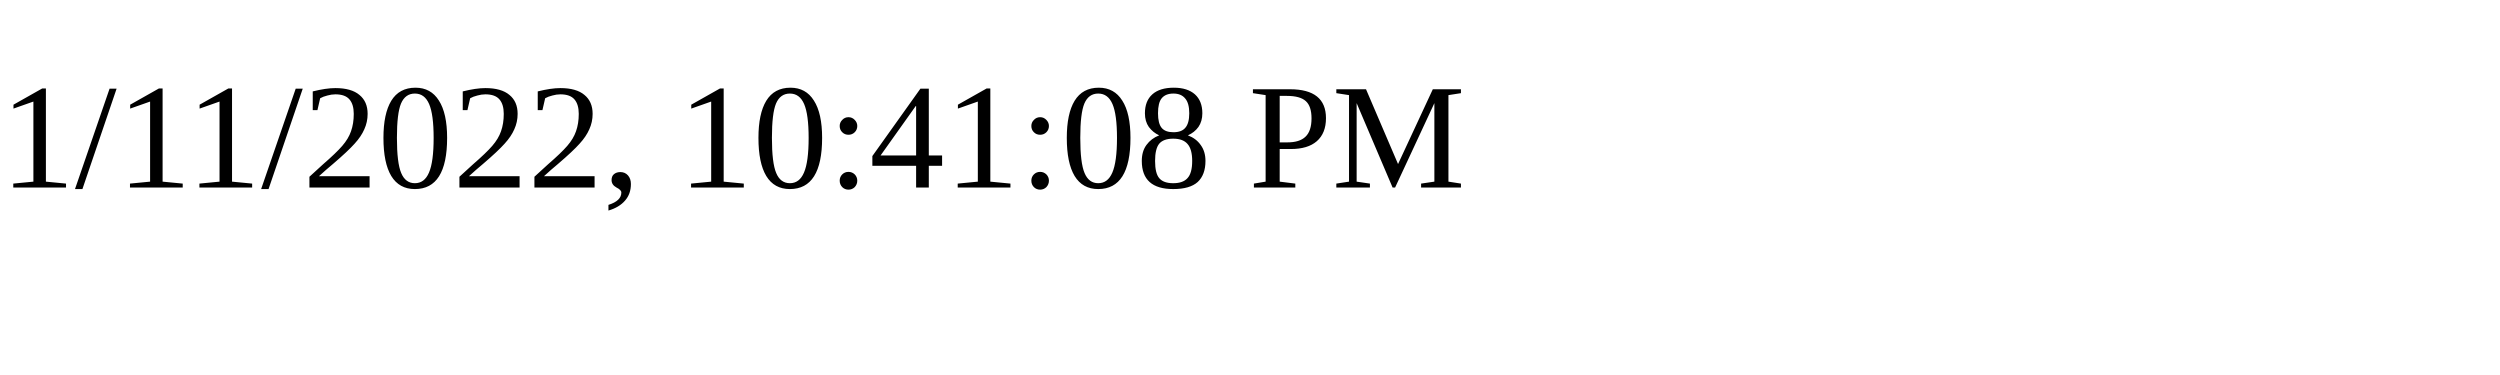
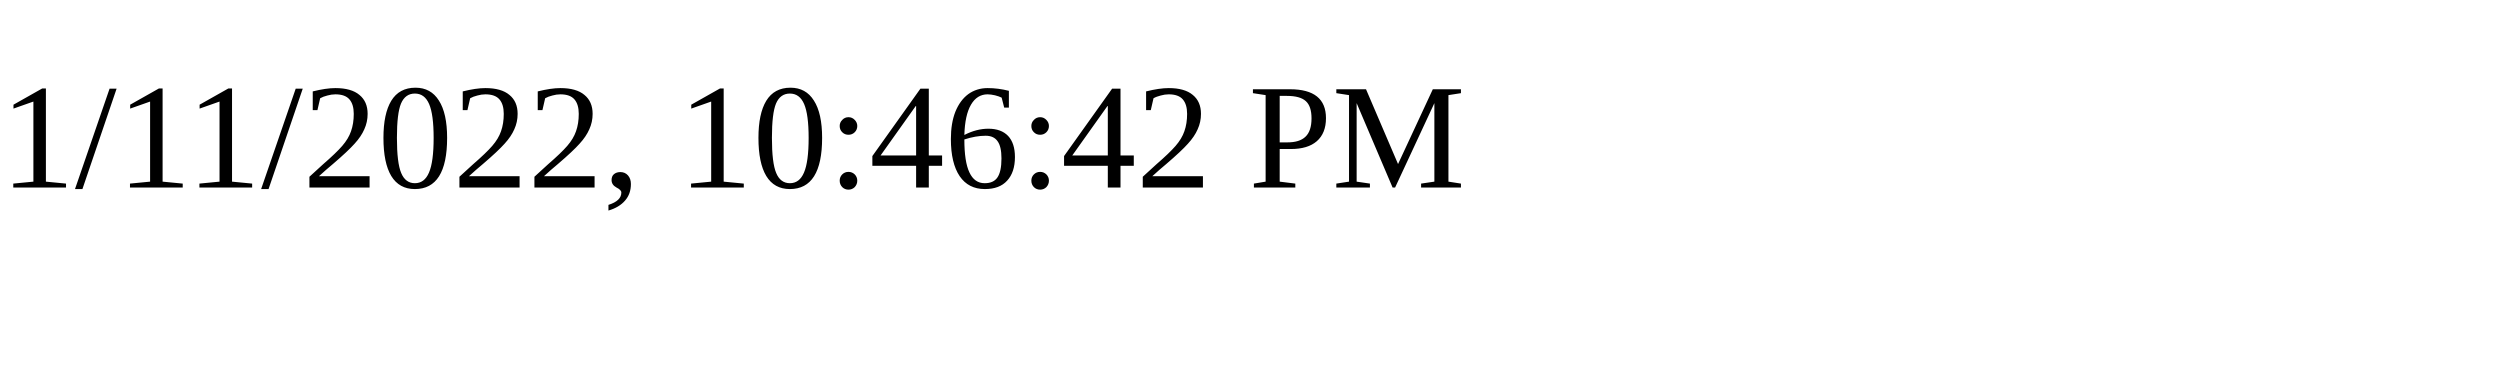
<svg xmlns="http://www.w3.org/2000/svg" height="30" width="200">
-   <text x="0" y="15">1/11/2022, 10:41:08 PM</text>
+   <text x="0" y="15">1/11/2022, 10:46:42 PM</text>
</svg>
